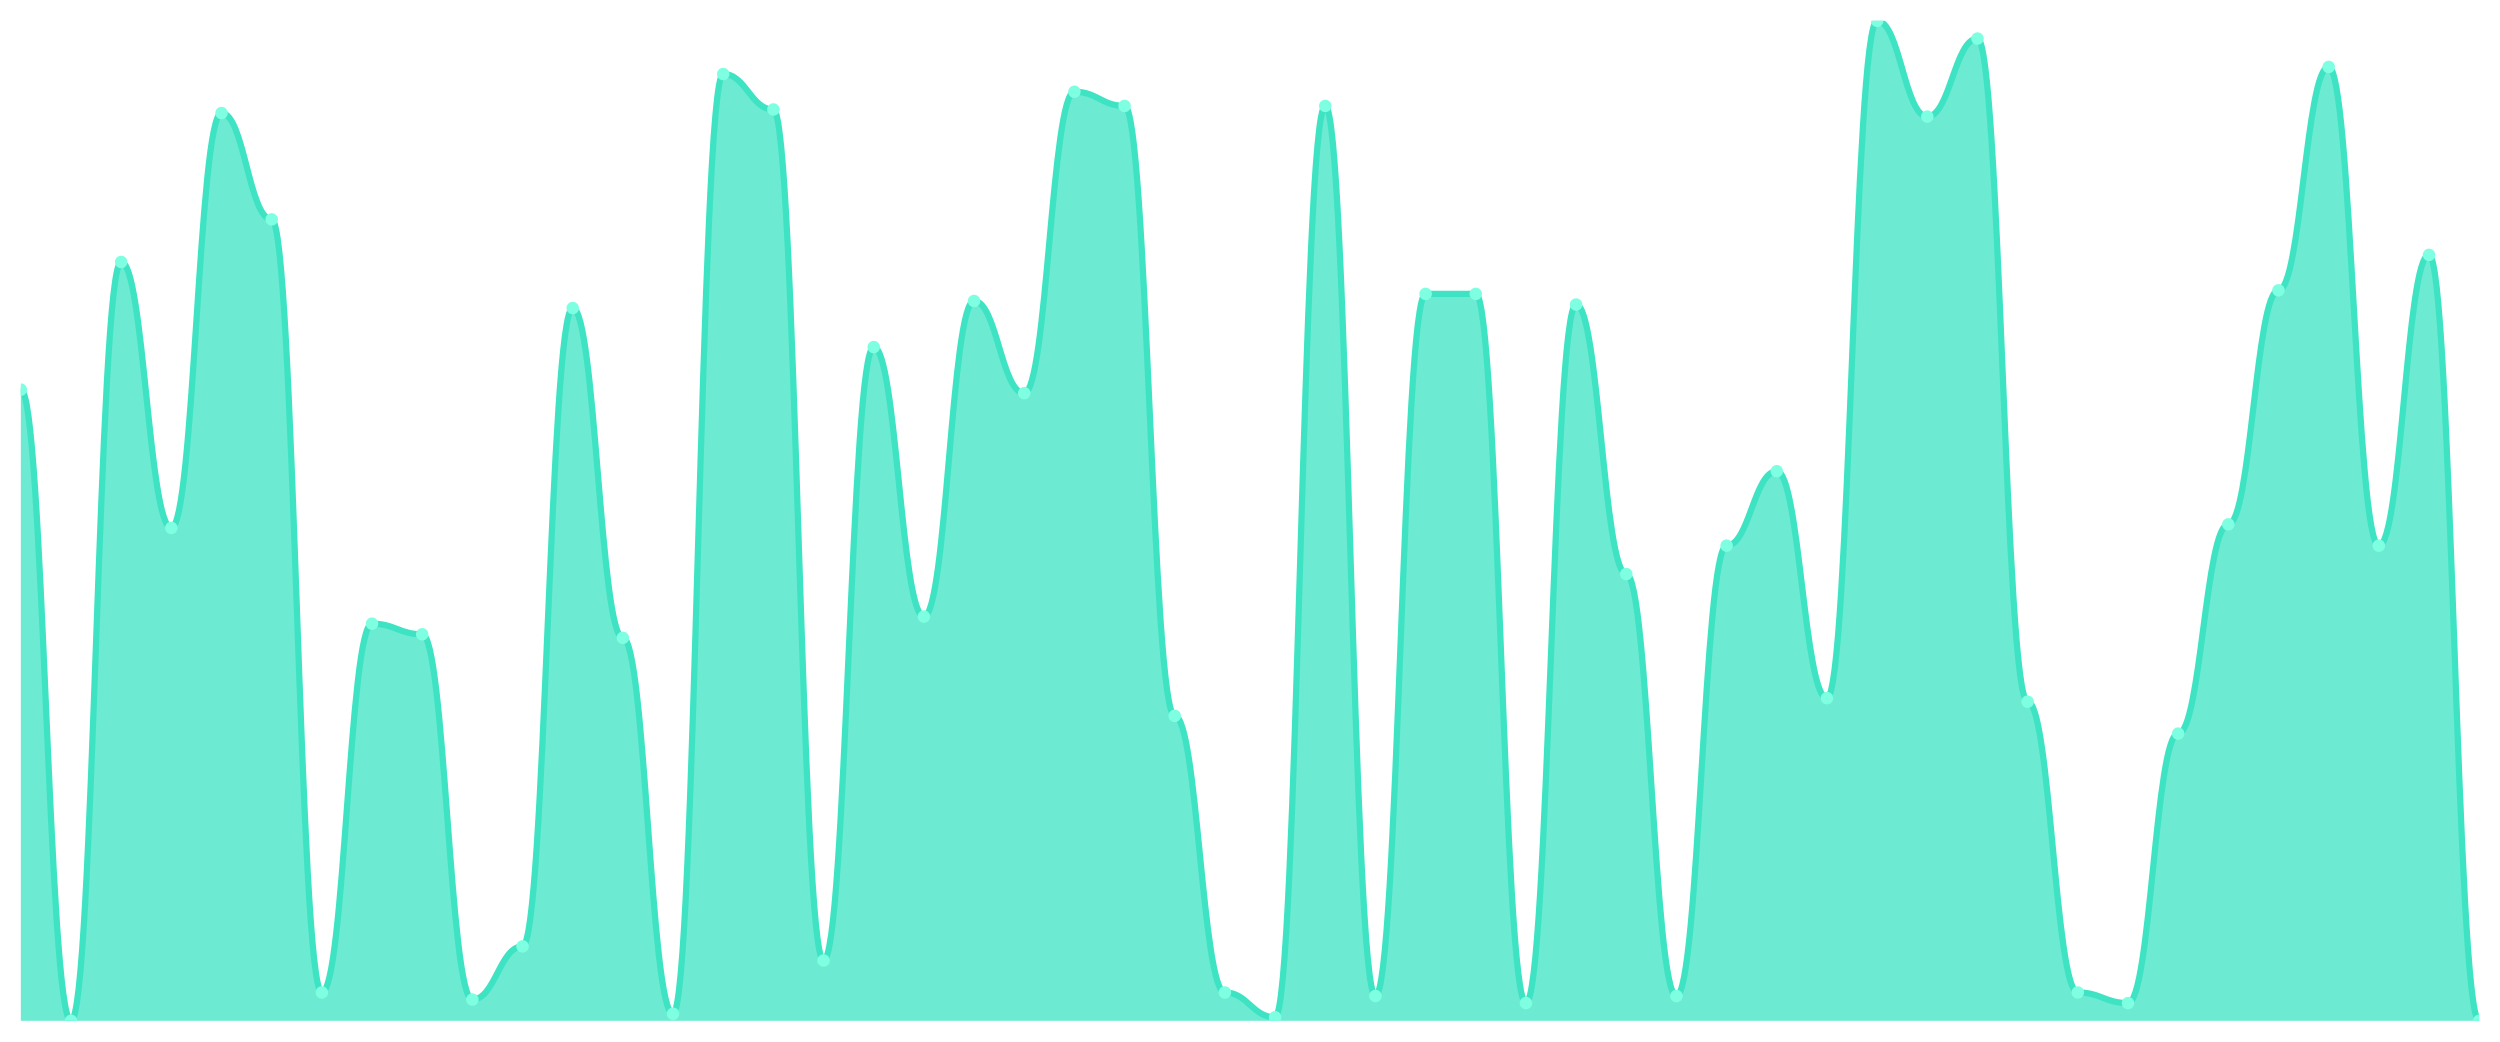
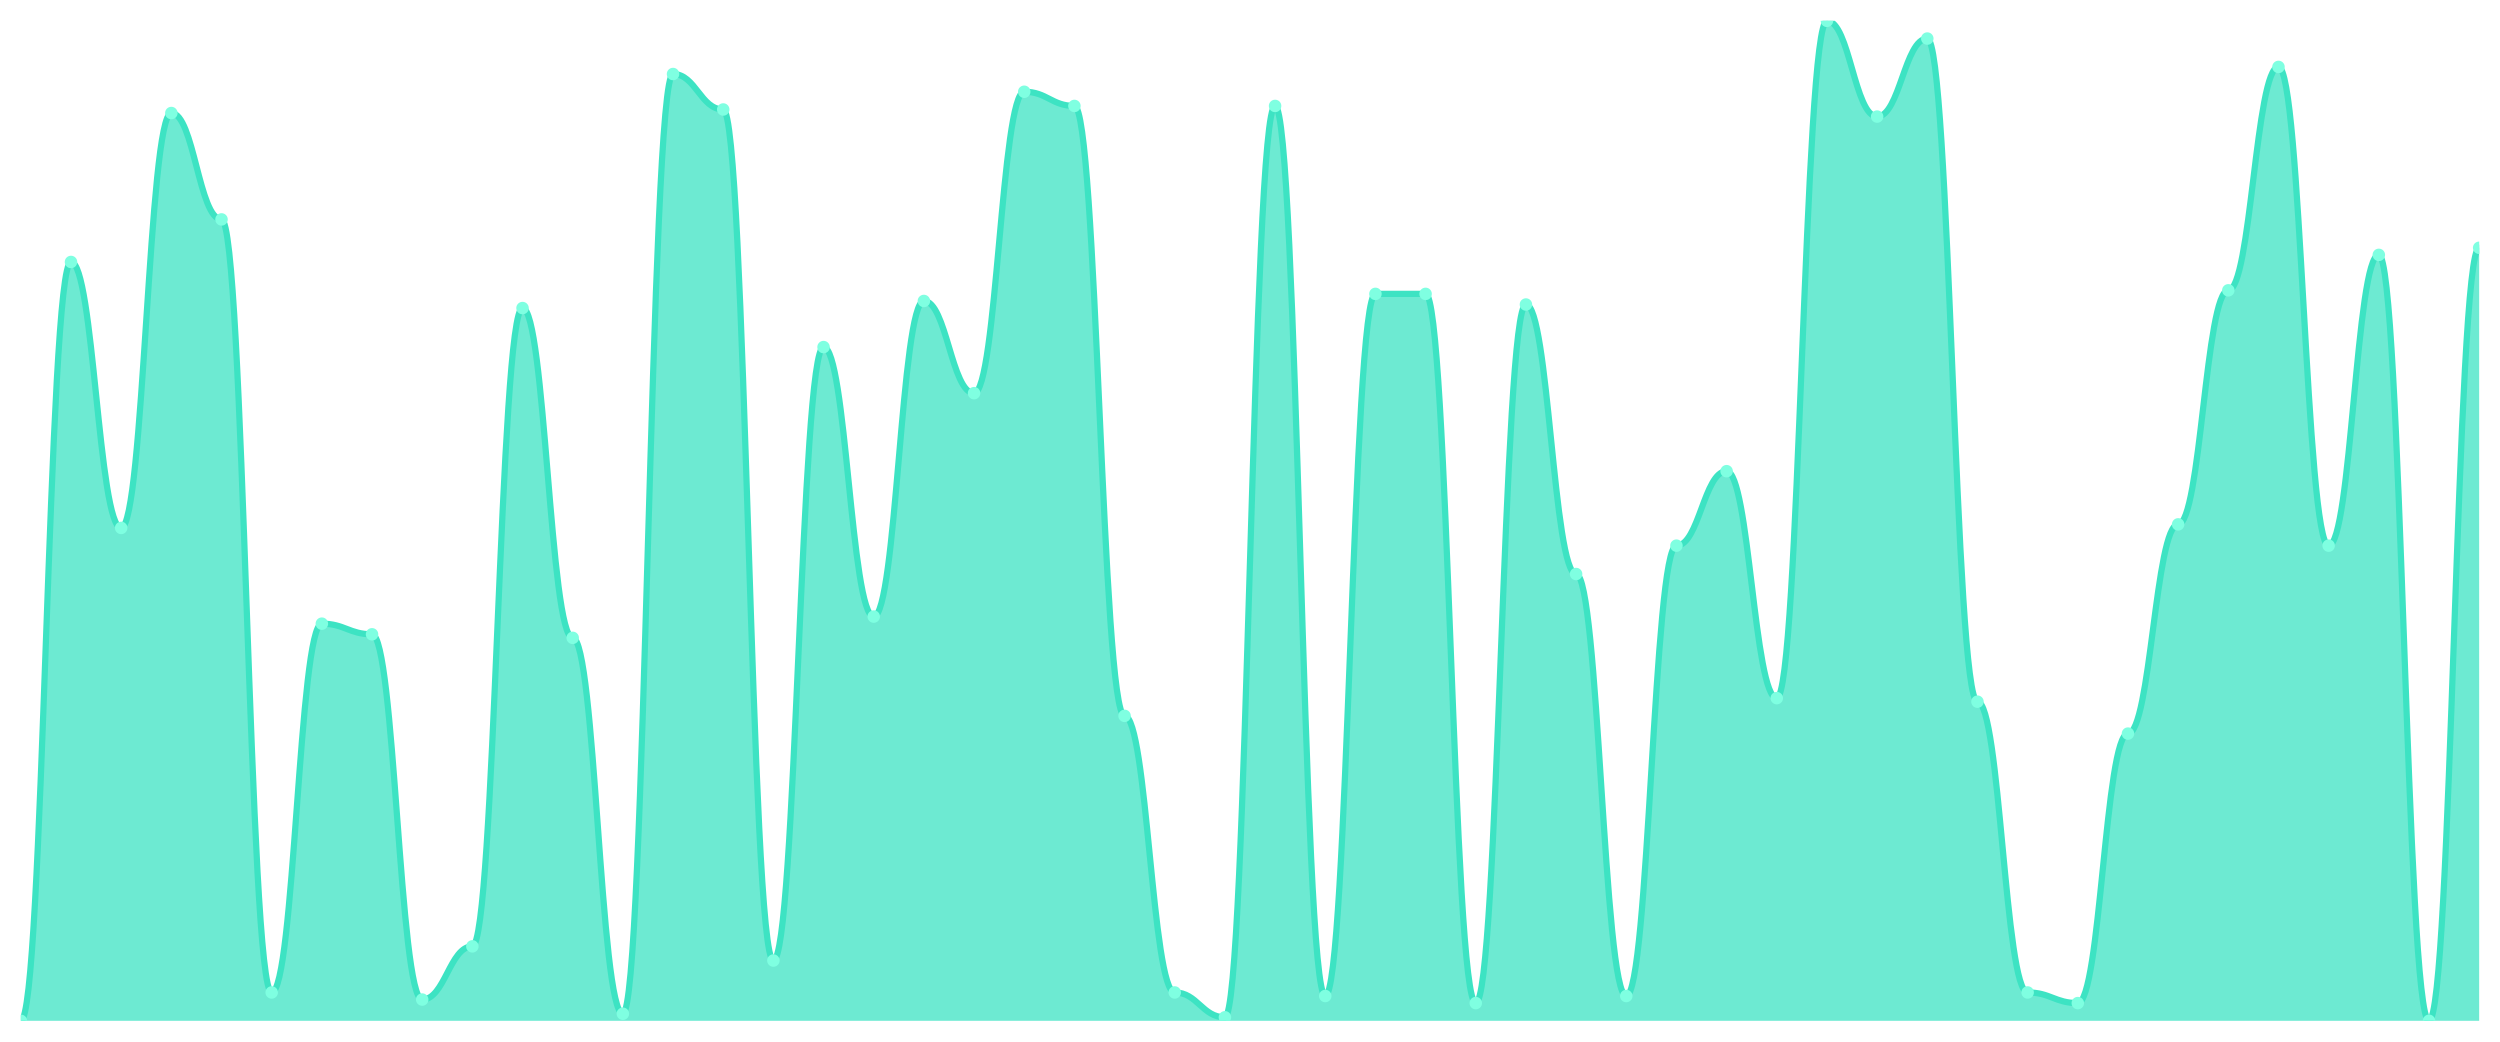
<svg xmlns="http://www.w3.org/2000/svg" viewBox="0 0 1200 500" width="1200" height="500">
  <defs>
    <clipPath id="c">
      <rect x="10" y="10" width="1180" height="480" />
    </clipPath>
  </defs>
  <rect width="1200" height="500" fill="none" />
  <g clip-path="url(#c)">
-     <path d="M 10,490 L 10,187.021 C 20.837,187.021 23.245,490 34.082,490 C 44.918,490 47.327,125.745 58.163,125.745 C 69,125.745 71.408,253.404 82.245,253.404 C 93.082,253.404 95.49,54.255 106.327,54.255 C 117.163,54.255 119.571,105.319 130.408,105.319 C 141.245,105.319 143.653,476.383 154.49,476.383 C 165.327,476.383 167.735,299.362 178.571,299.362 C 189.408,299.362 191.816,304.468 202.653,304.468 C 213.49,304.468 215.898,479.787 226.735,479.787 C 237.571,479.787 239.98,454.255 250.816,454.255 C 261.653,454.255 264.061,147.872 274.898,147.872 C 285.735,147.872 288.143,306.17 298.98,306.17 C 309.816,306.17 312.224,486.596 323.061,486.596 C 333.898,486.596 336.306,35.532 347.143,35.532 C 357.98,35.532 360.388,52.553 371.224,52.553 C 382.061,52.553 384.469,461.064 395.306,461.064 C 406.143,461.064 408.551,166.596 419.388,166.596 C 430.224,166.596 432.633,295.957 443.469,295.957 C 454.306,295.957 456.714,144.468 467.551,144.468 C 478.388,144.468 480.796,188.723 491.633,188.723 C 502.469,188.723 504.878,44.043 515.714,44.043 C 526.551,44.043 528.959,50.851 539.796,50.851 C 550.633,50.851 553.041,343.617 563.878,343.617 C 574.714,343.617 577.122,476.383 587.959,476.383 C 598.796,476.383 601.204,488.298 612.041,488.298 C 622.878,488.298 625.286,50.851 636.122,50.851 C 646.959,50.851 649.367,478.085 660.204,478.085 C 671.041,478.085 673.449,141.064 684.286,141.064 C 695.122,141.064 697.531,141.064 708.367,141.064 C 719.204,141.064 721.612,481.489 732.449,481.489 C 743.286,481.489 745.694,146.17 756.531,146.17 C 767.367,146.17 769.776,275.532 780.612,275.532 C 791.449,275.532 793.857,478.085 804.694,478.085 C 815.531,478.085 817.939,261.915 828.776,261.915 C 839.612,261.915 842.02,226.17 852.857,226.17 C 863.694,226.17 866.102,335.106 876.939,335.106 C 887.776,335.106 890.184,10 901.02,10 C 911.857,10 914.265,55.957 925.102,55.957 C 935.939,55.957 938.347,18.511 949.184,18.511 C 960.02,18.511 962.429,336.809 973.265,336.809 C 984.102,336.809 986.51,476.383 997.347,476.383 C 1008.184,476.383 1010.592,481.489 1021.429,481.489 C 1032.265,481.489 1034.673,352.128 1045.51,352.128 C 1056.347,352.128 1058.755,251.702 1069.592,251.702 C 1080.429,251.702 1082.837,139.362 1093.673,139.362 C 1104.51,139.362 1106.918,32.128 1117.755,32.128 C 1128.592,32.128 1131,261.915 1141.837,261.915 C 1152.673,261.915 1155.082,122.34 1165.918,122.34 C 1176.755,122.34 1179.163,490 1190,490 L 1190,490 Z" fill="rgba(61,227,195,0.75)" />
-     <path d="M 10,187.021 C 20.837,187.021 23.245,490 34.082,490 C 44.918,490 47.327,125.745 58.163,125.745 C 69,125.745 71.408,253.404 82.245,253.404 C 93.082,253.404 95.49,54.255 106.327,54.255 C 117.163,54.255 119.571,105.319 130.408,105.319 C 141.245,105.319 143.653,476.383 154.49,476.383 C 165.327,476.383 167.735,299.362 178.571,299.362 C 189.408,299.362 191.816,304.468 202.653,304.468 C 213.49,304.468 215.898,479.787 226.735,479.787 C 237.571,479.787 239.98,454.255 250.816,454.255 C 261.653,454.255 264.061,147.872 274.898,147.872 C 285.735,147.872 288.143,306.17 298.98,306.17 C 309.816,306.17 312.224,486.596 323.061,486.596 C 333.898,486.596 336.306,35.532 347.143,35.532 C 357.98,35.532 360.388,52.553 371.224,52.553 C 382.061,52.553 384.469,461.064 395.306,461.064 C 406.143,461.064 408.551,166.596 419.388,166.596 C 430.224,166.596 432.633,295.957 443.469,295.957 C 454.306,295.957 456.714,144.468 467.551,144.468 C 478.388,144.468 480.796,188.723 491.633,188.723 C 502.469,188.723 504.878,44.043 515.714,44.043 C 526.551,44.043 528.959,50.851 539.796,50.851 C 550.633,50.851 553.041,343.617 563.878,343.617 C 574.714,343.617 577.122,476.383 587.959,476.383 C 598.796,476.383 601.204,488.298 612.041,488.298 C 622.878,488.298 625.286,50.851 636.122,50.851 C 646.959,50.851 649.367,478.085 660.204,478.085 C 671.041,478.085 673.449,141.064 684.286,141.064 C 695.122,141.064 697.531,141.064 708.367,141.064 C 719.204,141.064 721.612,481.489 732.449,481.489 C 743.286,481.489 745.694,146.17 756.531,146.17 C 767.367,146.17 769.776,275.532 780.612,275.532 C 791.449,275.532 793.857,478.085 804.694,478.085 C 815.531,478.085 817.939,261.915 828.776,261.915 C 839.612,261.915 842.02,226.17 852.857,226.17 C 863.694,226.17 866.102,335.106 876.939,335.106 C 887.776,335.106 890.184,10 901.02,10 C 911.857,10 914.265,55.957 925.102,55.957 C 935.939,55.957 938.347,18.511 949.184,18.511 C 960.02,18.511 962.429,336.809 973.265,336.809 C 984.102,336.809 986.51,476.383 997.347,476.383 C 1008.184,476.383 1010.592,481.489 1021.429,481.489 C 1032.265,481.489 1034.673,352.128 1045.51,352.128 C 1056.347,352.128 1058.755,251.702 1069.592,251.702 C 1080.429,251.702 1082.837,139.362 1093.673,139.362 C 1104.51,139.362 1106.918,32.128 1117.755,32.128 C 1128.592,32.128 1131,261.915 1141.837,261.915 C 1152.673,261.915 1155.082,122.34 1165.918,122.34 C 1176.755,122.34 1179.163,490 1190,490" fill="none" stroke="#3de3c3" stroke-width="3" stroke-linecap="round" stroke-linejoin="round" />
-     <circle cx="10" cy="187.021" r="3" fill="#7fffe1" />
-     <circle cx="34.082" cy="490" r="3" fill="#7fffe1" />
-     <circle cx="58.163" cy="125.745" r="3" fill="#7fffe1" />
-     <circle cx="82.245" cy="253.404" r="3" fill="#7fffe1" />
-     <circle cx="106.327" cy="54.255" r="3" fill="#7fffe1" />
-     <circle cx="130.408" cy="105.319" r="3" fill="#7fffe1" />
-     <circle cx="154.49" cy="476.383" r="3" fill="#7fffe1" />
-     <circle cx="178.571" cy="299.362" r="3" fill="#7fffe1" />
-     <circle cx="202.653" cy="304.468" r="3" fill="#7fffe1" />
-     <circle cx="226.735" cy="479.787" r="3" fill="#7fffe1" />
-     <circle cx="250.816" cy="454.255" r="3" fill="#7fffe1" />
-     <circle cx="274.898" cy="147.872" r="3" fill="#7fffe1" />
-     <circle cx="298.98" cy="306.17" r="3" fill="#7fffe1" />
-     <circle cx="323.061" cy="486.596" r="3" fill="#7fffe1" />
-     <circle cx="347.143" cy="35.532" r="3" fill="#7fffe1" />
-     <circle cx="371.224" cy="52.553" r="3" fill="#7fffe1" />
-     <circle cx="395.306" cy="461.064" r="3" fill="#7fffe1" />
-     <circle cx="419.388" cy="166.596" r="3" fill="#7fffe1" />
-     <circle cx="443.469" cy="295.957" r="3" fill="#7fffe1" />
-     <circle cx="467.551" cy="144.468" r="3" fill="#7fffe1" />
-     <circle cx="491.633" cy="188.723" r="3" fill="#7fffe1" />
-     <circle cx="515.714" cy="44.043" r="3" fill="#7fffe1" />
-     <circle cx="539.796" cy="50.851" r="3" fill="#7fffe1" />
-     <circle cx="563.878" cy="343.617" r="3" fill="#7fffe1" />
-     <circle cx="587.959" cy="476.383" r="3" fill="#7fffe1" />
-     <circle cx="612.041" cy="488.298" r="3" fill="#7fffe1" />
-     <circle cx="636.122" cy="50.851" r="3" fill="#7fffe1" />
-     <circle cx="660.204" cy="478.085" r="3" fill="#7fffe1" />
+     <path d="M 10,490 L 10,490 C 20.837,490 23.245,125.745 34.082,125.745 C 44.918,125.745 47.327,253.404 58.163,253.404 C 69,253.404 71.408,54.255 82.245,54.255 C 93.082,54.255 95.49,105.319 106.327,105.319 C 117.163,105.319 119.571,476.383 130.408,476.383 C 141.245,476.383 143.653,299.362 154.49,299.362 C 165.327,299.362 167.735,304.468 178.571,304.468 C 189.408,304.468 191.816,479.787 202.653,479.787 C 213.49,479.787 215.898,454.255 226.735,454.255 C 237.571,454.255 239.98,147.872 250.816,147.872 C 261.653,147.872 264.061,306.17 274.898,306.17 C 285.735,306.17 288.143,486.596 298.98,486.596 C 309.816,486.596 312.224,35.532 323.061,35.532 C 333.898,35.532 336.306,52.553 347.143,52.553 C 357.98,52.553 360.388,461.064 371.224,461.064 C 382.061,461.064 384.469,166.596 395.306,166.596 C 406.143,166.596 408.551,295.957 419.388,295.957 C 430.224,295.957 432.633,144.468 443.469,144.468 C 454.306,144.468 456.714,188.723 467.551,188.723 C 478.388,188.723 480.796,44.043 491.633,44.043 C 502.469,44.043 504.878,50.851 515.714,50.851 C 526.551,50.851 528.959,343.617 539.796,343.617 C 550.633,343.617 553.041,476.383 563.878,476.383 C 574.714,476.383 577.122,488.298 587.959,488.298 C 598.796,488.298 601.204,50.851 612.041,50.851 C 622.878,50.851 625.286,478.085 636.122,478.085 C 646.959,478.085 649.367,141.064 660.204,141.064 C 671.041,141.064 673.449,141.064 684.286,141.064 C 695.122,141.064 697.531,481.489 708.367,481.489 C 719.204,481.489 721.612,146.17 732.449,146.17 C 743.286,146.17 745.694,275.532 756.531,275.532 C 767.367,275.532 769.776,478.085 780.612,478.085 C 791.449,478.085 793.857,261.915 804.694,261.915 C 815.531,261.915 817.939,226.17 828.776,226.17 C 839.612,226.17 842.02,335.106 852.857,335.106 C 863.694,335.106 866.102,10 876.939,10 C 887.776,10 890.184,55.957 901.02,55.957 C 911.857,55.957 914.265,18.511 925.102,18.511 C 935.939,18.511 938.347,336.809 949.184,336.809 C 960.02,336.809 962.429,476.383 973.265,476.383 C 984.102,476.383 986.51,481.489 997.347,481.489 C 1008.184,481.489 1010.592,352.128 1021.429,352.128 C 1032.265,352.128 1034.673,251.702 1045.51,251.702 C 1056.347,251.702 1058.755,139.362 1069.592,139.362 C 1080.429,139.362 1082.837,32.128 1093.673,32.128 C 1104.51,32.128 1106.918,261.915 1117.755,261.915 C 1128.592,261.915 1131,122.34 1141.837,122.34 C 1152.673,122.34 1155.082,490 1165.918,490 C 1176.755,490 1179.163,118.936 1190,118.936 L 1190,490 Z" fill="rgba(61,227,195,0.75)" />
+     <path d="M 10,490 C 20.837,490 23.245,125.745 34.082,125.745 C 44.918,125.745 47.327,253.404 58.163,253.404 C 69,253.404 71.408,54.255 82.245,54.255 C 93.082,54.255 95.49,105.319 106.327,105.319 C 117.163,105.319 119.571,476.383 130.408,476.383 C 141.245,476.383 143.653,299.362 154.49,299.362 C 165.327,299.362 167.735,304.468 178.571,304.468 C 189.408,304.468 191.816,479.787 202.653,479.787 C 213.49,479.787 215.898,454.255 226.735,454.255 C 237.571,454.255 239.98,147.872 250.816,147.872 C 261.653,147.872 264.061,306.17 274.898,306.17 C 285.735,306.17 288.143,486.596 298.98,486.596 C 309.816,486.596 312.224,35.532 323.061,35.532 C 333.898,35.532 336.306,52.553 347.143,52.553 C 357.98,52.553 360.388,461.064 371.224,461.064 C 382.061,461.064 384.469,166.596 395.306,166.596 C 406.143,166.596 408.551,295.957 419.388,295.957 C 430.224,295.957 432.633,144.468 443.469,144.468 C 454.306,144.468 456.714,188.723 467.551,188.723 C 478.388,188.723 480.796,44.043 491.633,44.043 C 502.469,44.043 504.878,50.851 515.714,50.851 C 526.551,50.851 528.959,343.617 539.796,343.617 C 550.633,343.617 553.041,476.383 563.878,476.383 C 574.714,476.383 577.122,488.298 587.959,488.298 C 598.796,488.298 601.204,50.851 612.041,50.851 C 622.878,50.851 625.286,478.085 636.122,478.085 C 646.959,478.085 649.367,141.064 660.204,141.064 C 671.041,141.064 673.449,141.064 684.286,141.064 C 695.122,141.064 697.531,481.489 708.367,481.489 C 719.204,481.489 721.612,146.17 732.449,146.17 C 743.286,146.17 745.694,275.532 756.531,275.532 C 767.367,275.532 769.776,478.085 780.612,478.085 C 791.449,478.085 793.857,261.915 804.694,261.915 C 815.531,261.915 817.939,226.17 828.776,226.17 C 839.612,226.17 842.02,335.106 852.857,335.106 C 863.694,335.106 866.102,10 876.939,10 C 887.776,10 890.184,55.957 901.02,55.957 C 911.857,55.957 914.265,18.511 925.102,18.511 C 935.939,18.511 938.347,336.809 949.184,336.809 C 960.02,336.809 962.429,476.383 973.265,476.383 C 984.102,476.383 986.51,481.489 997.347,481.489 C 1008.184,481.489 1010.592,352.128 1021.429,352.128 C 1032.265,352.128 1034.673,251.702 1045.51,251.702 C 1056.347,251.702 1058.755,139.362 1069.592,139.362 C 1080.429,139.362 1082.837,32.128 1093.673,32.128 C 1104.51,32.128 1106.918,261.915 1117.755,261.915 C 1128.592,261.915 1131,122.34 1141.837,122.34 C 1152.673,122.34 1155.082,490 1165.918,490 C 1176.755,490 1179.163,118.936 1190,118.936" fill="none" stroke="#3de3c3" stroke-width="3" stroke-linecap="round" stroke-linejoin="round" />
+     <circle cx="10" cy="490" r="3" fill="#7fffe1" />
+     <circle cx="34.082" cy="125.745" r="3" fill="#7fffe1" />
+     <circle cx="58.163" cy="253.404" r="3" fill="#7fffe1" />
+     <circle cx="82.245" cy="54.255" r="3" fill="#7fffe1" />
+     <circle cx="106.327" cy="105.319" r="3" fill="#7fffe1" />
+     <circle cx="130.408" cy="476.383" r="3" fill="#7fffe1" />
+     <circle cx="154.49" cy="299.362" r="3" fill="#7fffe1" />
+     <circle cx="178.571" cy="304.468" r="3" fill="#7fffe1" />
+     <circle cx="202.653" cy="479.787" r="3" fill="#7fffe1" />
+     <circle cx="226.735" cy="454.255" r="3" fill="#7fffe1" />
+     <circle cx="250.816" cy="147.872" r="3" fill="#7fffe1" />
+     <circle cx="274.898" cy="306.17" r="3" fill="#7fffe1" />
+     <circle cx="298.98" cy="486.596" r="3" fill="#7fffe1" />
+     <circle cx="323.061" cy="35.532" r="3" fill="#7fffe1" />
+     <circle cx="347.143" cy="52.553" r="3" fill="#7fffe1" />
+     <circle cx="371.224" cy="461.064" r="3" fill="#7fffe1" />
+     <circle cx="395.306" cy="166.596" r="3" fill="#7fffe1" />
+     <circle cx="419.388" cy="295.957" r="3" fill="#7fffe1" />
+     <circle cx="443.469" cy="144.468" r="3" fill="#7fffe1" />
+     <circle cx="467.551" cy="188.723" r="3" fill="#7fffe1" />
+     <circle cx="491.633" cy="44.043" r="3" fill="#7fffe1" />
+     <circle cx="515.714" cy="50.851" r="3" fill="#7fffe1" />
+     <circle cx="539.796" cy="343.617" r="3" fill="#7fffe1" />
+     <circle cx="563.878" cy="476.383" r="3" fill="#7fffe1" />
+     <circle cx="587.959" cy="488.298" r="3" fill="#7fffe1" />
+     <circle cx="612.041" cy="50.851" r="3" fill="#7fffe1" />
+     <circle cx="636.122" cy="478.085" r="3" fill="#7fffe1" />
+     <circle cx="660.204" cy="141.064" r="3" fill="#7fffe1" />
    <circle cx="684.286" cy="141.064" r="3" fill="#7fffe1" />
-     <circle cx="708.367" cy="141.064" r="3" fill="#7fffe1" />
-     <circle cx="732.449" cy="481.489" r="3" fill="#7fffe1" />
-     <circle cx="756.531" cy="146.17" r="3" fill="#7fffe1" />
-     <circle cx="780.612" cy="275.532" r="3" fill="#7fffe1" />
-     <circle cx="804.694" cy="478.085" r="3" fill="#7fffe1" />
-     <circle cx="828.776" cy="261.915" r="3" fill="#7fffe1" />
-     <circle cx="852.857" cy="226.17" r="3" fill="#7fffe1" />
-     <circle cx="876.939" cy="335.106" r="3" fill="#7fffe1" />
-     <circle cx="901.02" cy="10" r="3" fill="#7fffe1" />
-     <circle cx="925.102" cy="55.957" r="3" fill="#7fffe1" />
-     <circle cx="949.184" cy="18.511" r="3" fill="#7fffe1" />
-     <circle cx="973.265" cy="336.809" r="3" fill="#7fffe1" />
-     <circle cx="997.347" cy="476.383" r="3" fill="#7fffe1" />
-     <circle cx="1021.429" cy="481.489" r="3" fill="#7fffe1" />
-     <circle cx="1045.51" cy="352.128" r="3" fill="#7fffe1" />
-     <circle cx="1069.592" cy="251.702" r="3" fill="#7fffe1" />
-     <circle cx="1093.673" cy="139.362" r="3" fill="#7fffe1" />
-     <circle cx="1117.755" cy="32.128" r="3" fill="#7fffe1" />
-     <circle cx="1141.837" cy="261.915" r="3" fill="#7fffe1" />
-     <circle cx="1165.918" cy="122.34" r="3" fill="#7fffe1" />
-     <circle cx="1190" cy="490" r="3" fill="#7fffe1" />
+     <circle cx="708.367" cy="481.489" r="3" fill="#7fffe1" />
+     <circle cx="732.449" cy="146.17" r="3" fill="#7fffe1" />
+     <circle cx="756.531" cy="275.532" r="3" fill="#7fffe1" />
+     <circle cx="780.612" cy="478.085" r="3" fill="#7fffe1" />
+     <circle cx="804.694" cy="261.915" r="3" fill="#7fffe1" />
+     <circle cx="828.776" cy="226.17" r="3" fill="#7fffe1" />
+     <circle cx="852.857" cy="335.106" r="3" fill="#7fffe1" />
+     <circle cx="876.939" cy="10" r="3" fill="#7fffe1" />
+     <circle cx="901.02" cy="55.957" r="3" fill="#7fffe1" />
+     <circle cx="925.102" cy="18.511" r="3" fill="#7fffe1" />
+     <circle cx="949.184" cy="336.809" r="3" fill="#7fffe1" />
+     <circle cx="973.265" cy="476.383" r="3" fill="#7fffe1" />
+     <circle cx="997.347" cy="481.489" r="3" fill="#7fffe1" />
+     <circle cx="1021.429" cy="352.128" r="3" fill="#7fffe1" />
+     <circle cx="1045.51" cy="251.702" r="3" fill="#7fffe1" />
+     <circle cx="1069.592" cy="139.362" r="3" fill="#7fffe1" />
+     <circle cx="1093.673" cy="32.128" r="3" fill="#7fffe1" />
+     <circle cx="1117.755" cy="261.915" r="3" fill="#7fffe1" />
+     <circle cx="1141.837" cy="122.34" r="3" fill="#7fffe1" />
+     <circle cx="1165.918" cy="490" r="3" fill="#7fffe1" />
+     <circle cx="1190" cy="118.936" r="3" fill="#7fffe1" />
  </g>
</svg>
